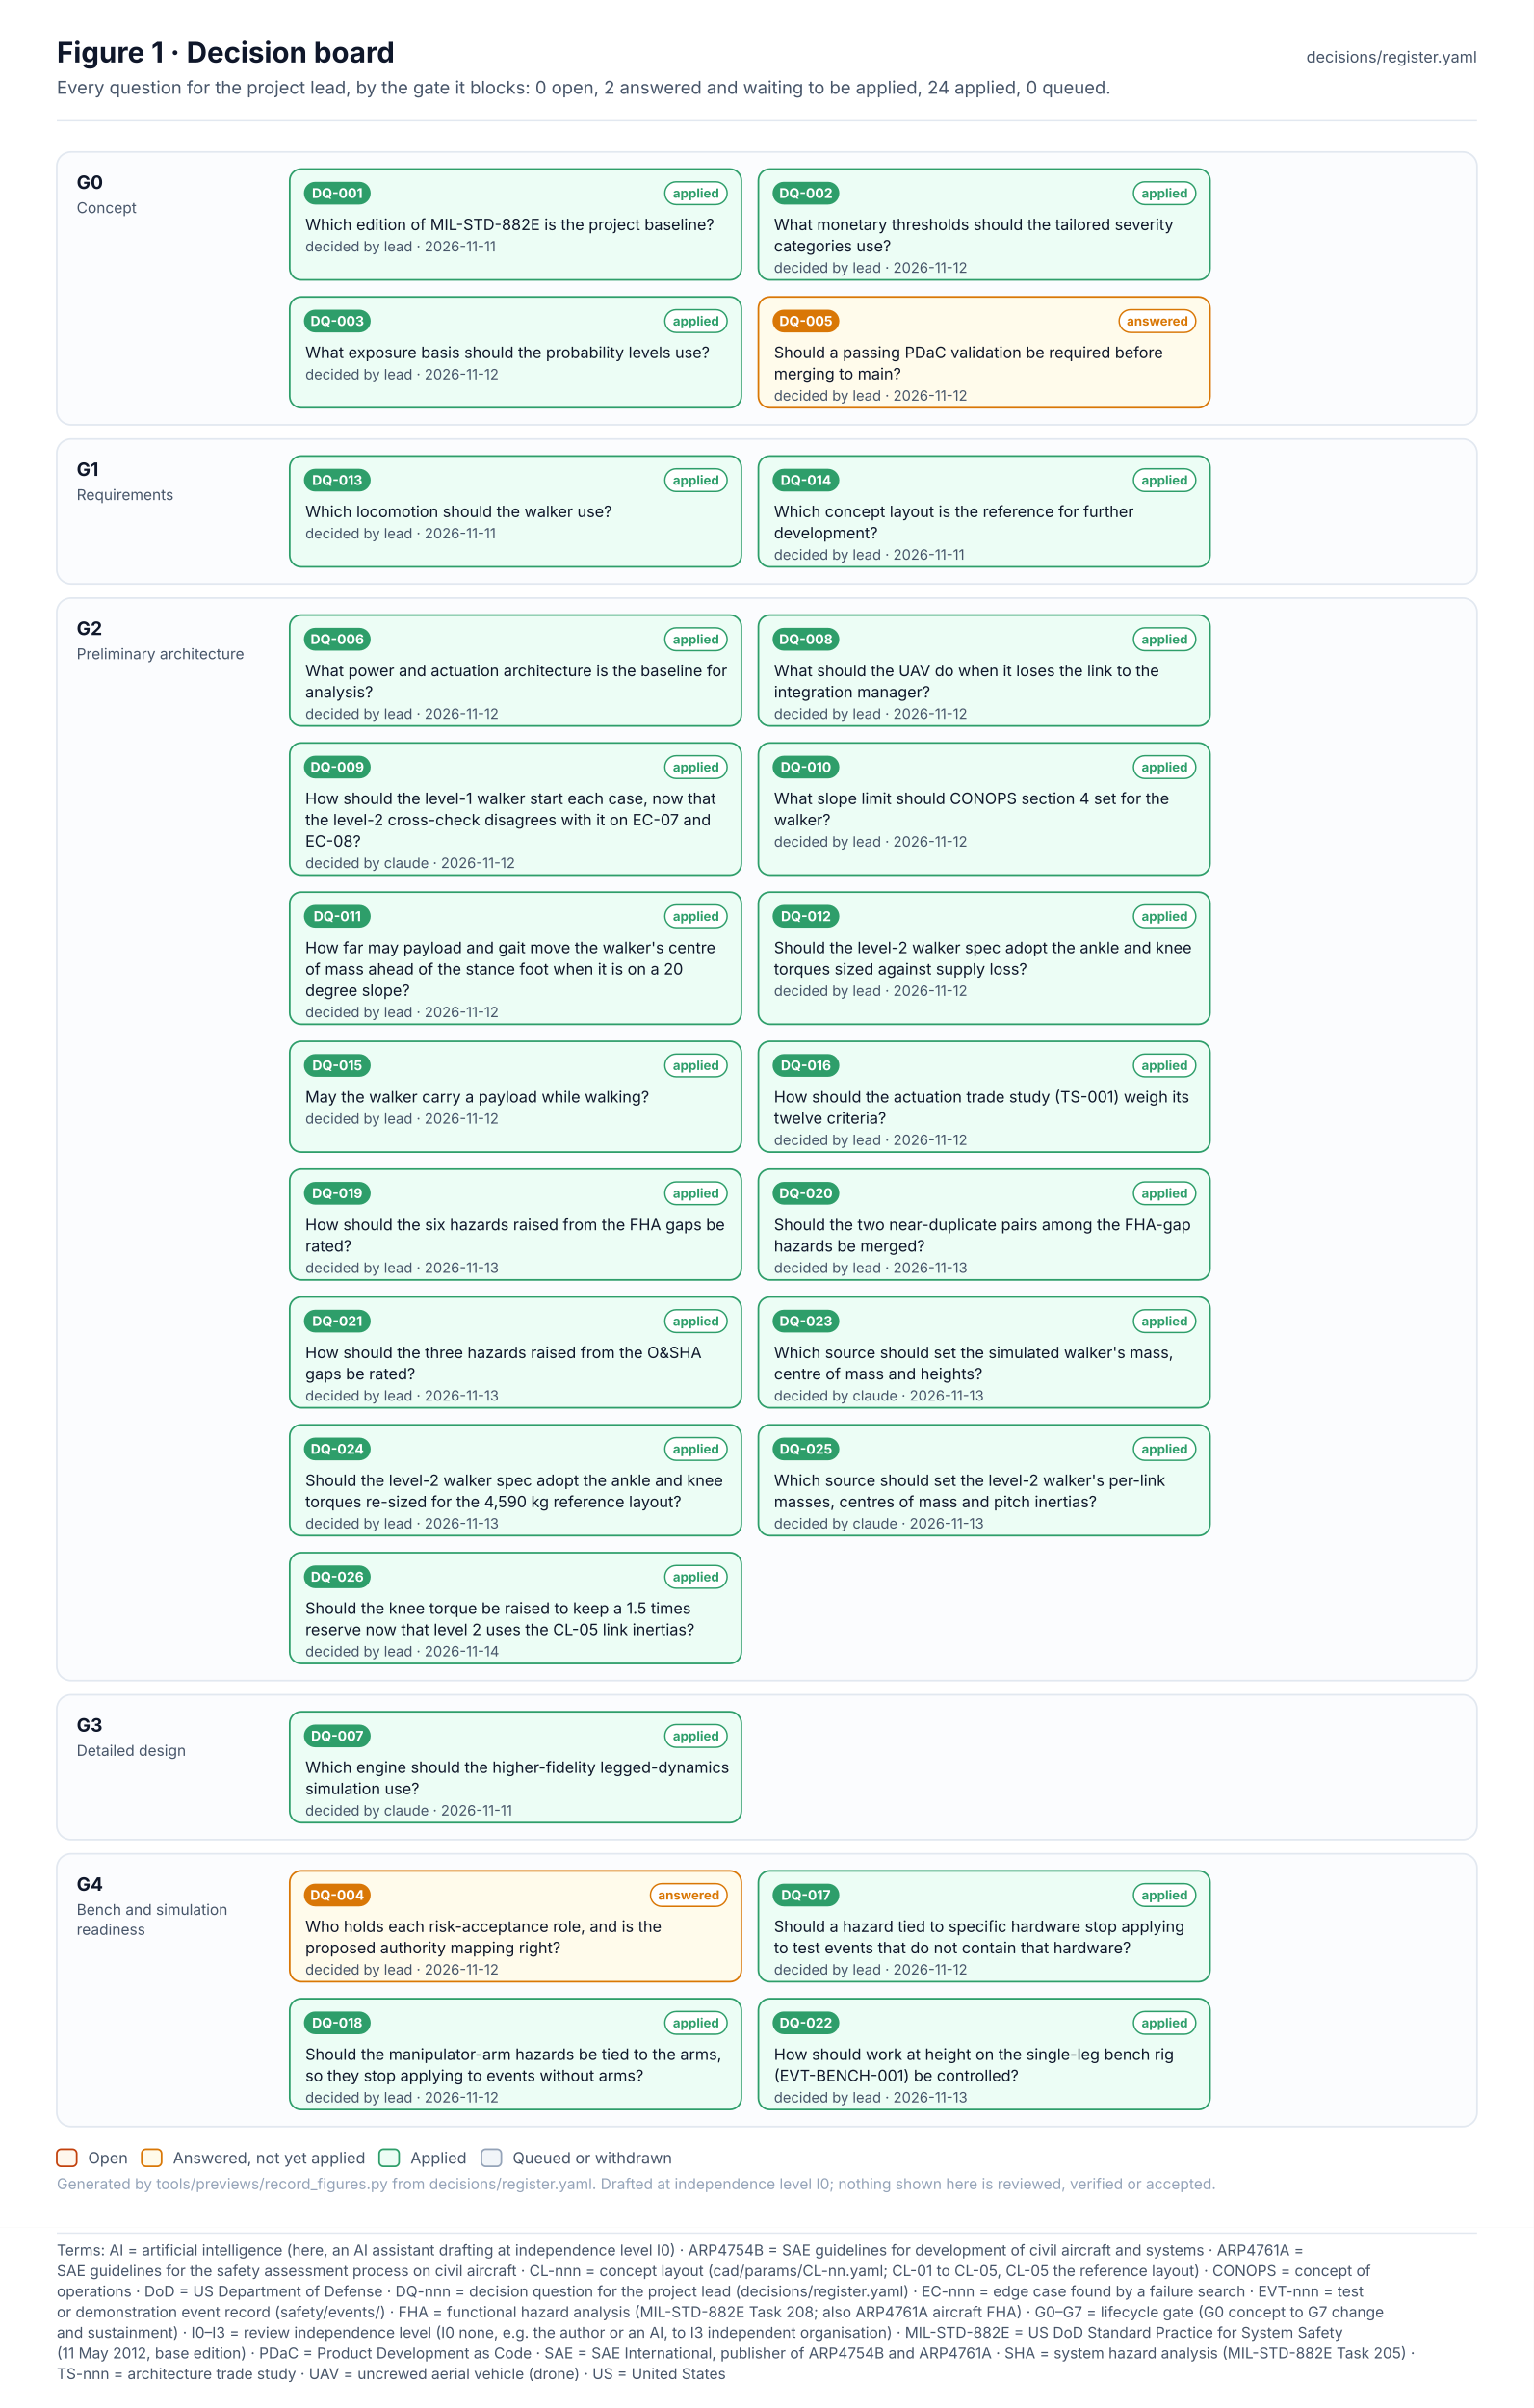
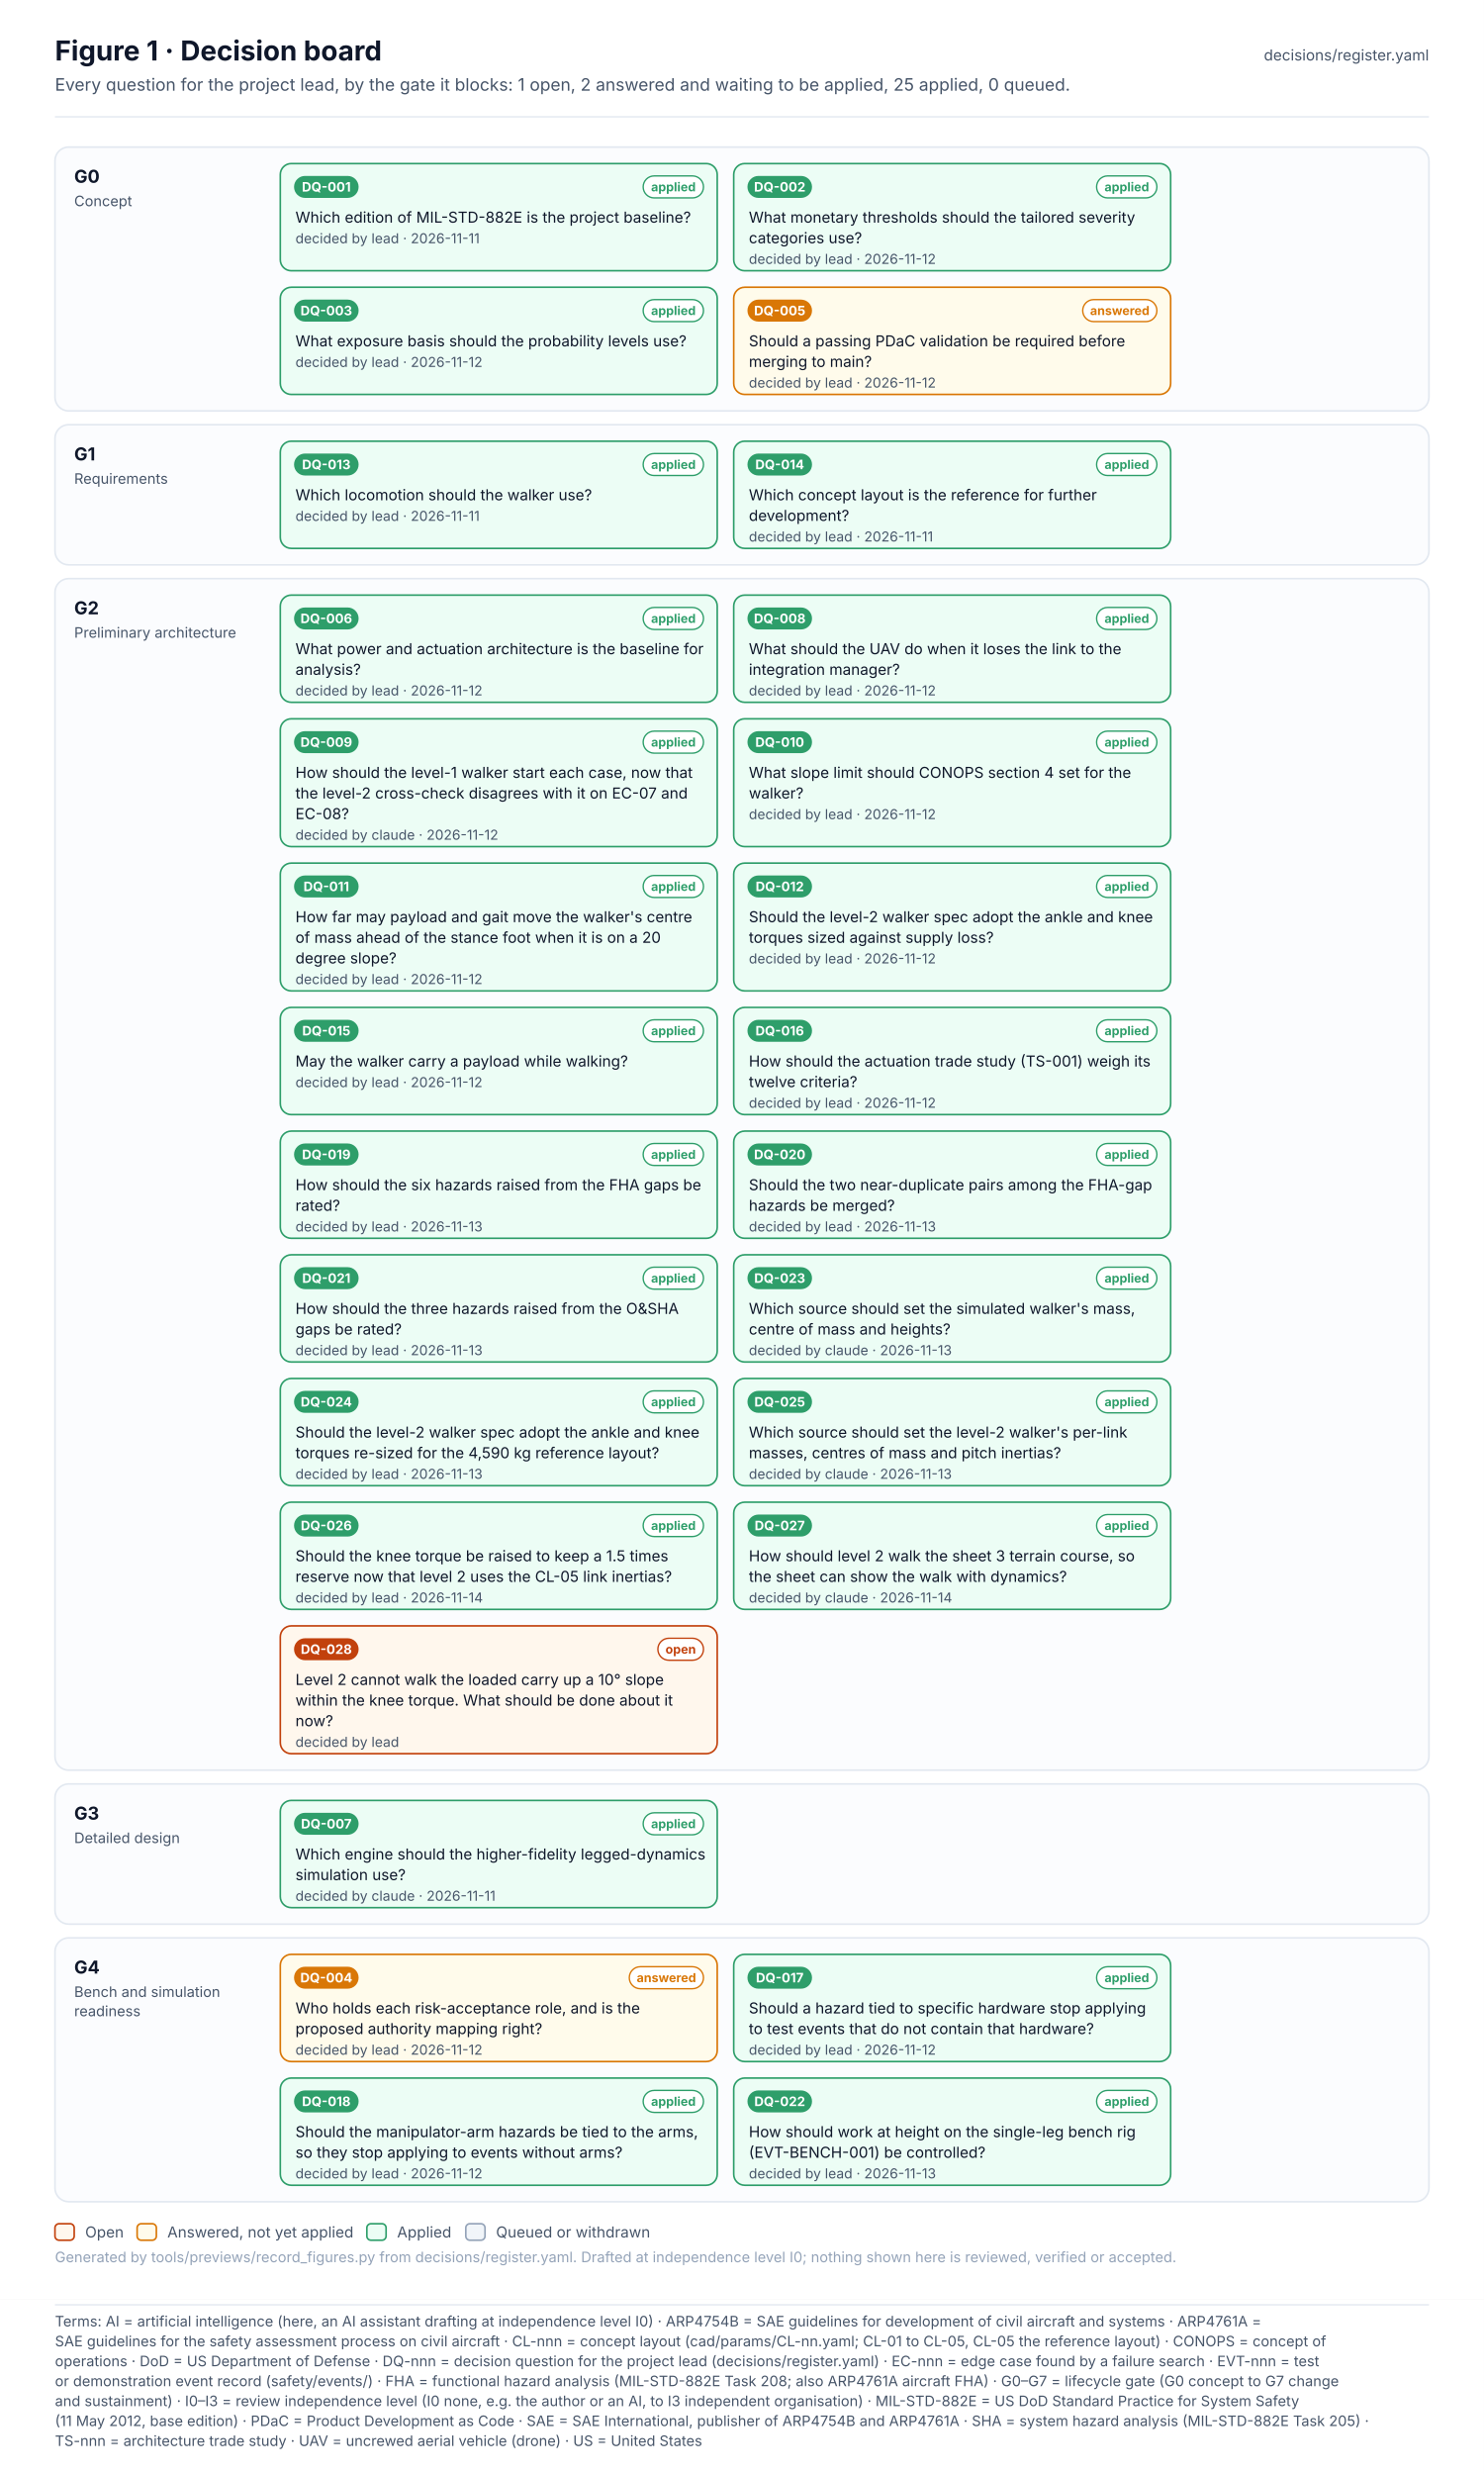
- <svg xmlns="http://www.w3.org/2000/svg" width="1080" height="1695.1" viewBox="0 0 1080 1695.1" font-family="Inter, 'Segoe UI', Helvetica, Arial, sans-serif" role="img">
+ <svg xmlns="http://www.w3.org/2000/svg" width="1080" height="1800.1" viewBox="0 0 1080 1800.1" font-family="Inter, 'Segoe UI', Helvetica, Arial, sans-serif" role="img">
  <defs>
    <pattern id="hatch" patternUnits="userSpaceOnUse" width="6" height="6" patternTransform="rotate(45)">
      <rect width="6" height="6" fill="#F1F5F9" />
      <line x1="0" y1="0" x2="0" y2="6" stroke="#E2E8F0" stroke-width="2" />
    </pattern>
    <marker id="arr-ink" viewBox="0 0 10 10" refX="9" refY="5" markerWidth="7" markerHeight="7" orient="auto-start-reverse">
      <path d="M0 0 L10 5 L0 10 z" fill="#475569" />
    </marker>
    <marker id="dia-ink" viewBox="0 0 16 10" refX="15" refY="5" markerWidth="12" markerHeight="8" orient="auto-start-reverse">
      <path d="M1 5 L8 1 L15 5 L8 9 z" fill="#475569" />
    </marker>
    <marker id="tri-ink" viewBox="0 0 12 12" refX="11" refY="6" markerWidth="10" markerHeight="10" orient="auto-start-reverse">
      <path d="M1 1 L11 6 L1 11 z" fill="#FFFFFF" stroke="#475569" stroke-width="1.2" />
    </marker>
    <marker id="arr-system" viewBox="0 0 10 10" refX="9" refY="5" markerWidth="7" markerHeight="7" orient="auto-start-reverse">
      <path d="M0 0 L10 5 L0 10 z" fill="#4F46E5" />
    </marker>
    <marker id="dia-system" viewBox="0 0 16 10" refX="15" refY="5" markerWidth="12" markerHeight="8" orient="auto-start-reverse">
      <path d="M1 5 L8 1 L15 5 L8 9 z" fill="#4F46E5" />
    </marker>
    <marker id="tri-system" viewBox="0 0 12 12" refX="11" refY="6" markerWidth="10" markerHeight="10" orient="auto-start-reverse">
      <path d="M1 1 L11 6 L1 11 z" fill="#FFFFFF" stroke="#4F46E5" stroke-width="1.2" />
    </marker>
    <marker id="arr-software" viewBox="0 0 10 10" refX="9" refY="5" markerWidth="7" markerHeight="7" orient="auto-start-reverse">
      <path d="M0 0 L10 5 L0 10 z" fill="#0F766E" />
    </marker>
    <marker id="dia-software" viewBox="0 0 16 10" refX="15" refY="5" markerWidth="12" markerHeight="8" orient="auto-start-reverse">
      <path d="M1 5 L8 1 L15 5 L8 9 z" fill="#0F766E" />
    </marker>
    <marker id="tri-software" viewBox="0 0 12 12" refX="11" refY="6" markerWidth="10" markerHeight="10" orient="auto-start-reverse">
      <path d="M1 1 L11 6 L1 11 z" fill="#FFFFFF" stroke="#0F766E" stroke-width="1.2" />
    </marker>
    <marker id="arr-safety" viewBox="0 0 10 10" refX="9" refY="5" markerWidth="7" markerHeight="7" orient="auto-start-reverse">
      <path d="M0 0 L10 5 L0 10 z" fill="#C2410C" />
    </marker>
    <marker id="dia-safety" viewBox="0 0 16 10" refX="15" refY="5" markerWidth="12" markerHeight="8" orient="auto-start-reverse">
      <path d="M1 5 L8 1 L15 5 L8 9 z" fill="#C2410C" />
    </marker>
    <marker id="tri-safety" viewBox="0 0 12 12" refX="11" refY="6" markerWidth="10" markerHeight="10" orient="auto-start-reverse">
      <path d="M1 1 L11 6 L1 11 z" fill="#FFFFFF" stroke="#C2410C" stroke-width="1.2" />
    </marker>
    <marker id="arr-interface" viewBox="0 0 10 10" refX="9" refY="5" markerWidth="7" markerHeight="7" orient="auto-start-reverse">
      <path d="M0 0 L10 5 L0 10 z" fill="#7C3AED" />
    </marker>
    <marker id="dia-interface" viewBox="0 0 16 10" refX="15" refY="5" markerWidth="12" markerHeight="8" orient="auto-start-reverse">
      <path d="M1 5 L8 1 L15 5 L8 9 z" fill="#7C3AED" />
    </marker>
    <marker id="tri-interface" viewBox="0 0 12 12" refX="11" refY="6" markerWidth="10" markerHeight="10" orient="auto-start-reverse">
      <path d="M1 1 L11 6 L1 11 z" fill="#FFFFFF" stroke="#7C3AED" stroke-width="1.2" />
    </marker>
    <marker id="arr-external" viewBox="0 0 10 10" refX="9" refY="5" markerWidth="7" markerHeight="7" orient="auto-start-reverse">
      <path d="M0 0 L10 5 L0 10 z" fill="#64748B" />
    </marker>
    <marker id="dia-external" viewBox="0 0 16 10" refX="15" refY="5" markerWidth="12" markerHeight="8" orient="auto-start-reverse">
      <path d="M1 5 L8 1 L15 5 L8 9 z" fill="#64748B" />
    </marker>
    <marker id="tri-external" viewBox="0 0 12 12" refX="11" refY="6" markerWidth="10" markerHeight="10" orient="auto-start-reverse">
      <path d="M1 1 L11 6 L1 11 z" fill="#FFFFFF" stroke="#64748B" stroke-width="1.2" />
    </marker>
    <marker id="arr-work" viewBox="0 0 10 10" refX="9" refY="5" markerWidth="7" markerHeight="7" orient="auto-start-reverse">
      <path d="M0 0 L10 5 L0 10 z" fill="#475569" />
    </marker>
    <marker id="dia-work" viewBox="0 0 16 10" refX="15" refY="5" markerWidth="12" markerHeight="8" orient="auto-start-reverse">
      <path d="M1 5 L8 1 L15 5 L8 9 z" fill="#475569" />
    </marker>
    <marker id="tri-work" viewBox="0 0 12 12" refX="11" refY="6" markerWidth="10" markerHeight="10" orient="auto-start-reverse">
      <path d="M1 1 L11 6 L1 11 z" fill="#FFFFFF" stroke="#475569" stroke-width="1.2" />
    </marker>
    <marker id="arr-muted" viewBox="0 0 10 10" refX="9" refY="5" markerWidth="7" markerHeight="7" orient="auto-start-reverse">
      <path d="M0 0 L10 5 L0 10 z" fill="#94A3B8" />
    </marker>
    <marker id="dia-muted" viewBox="0 0 16 10" refX="15" refY="5" markerWidth="12" markerHeight="8" orient="auto-start-reverse">
      <path d="M1 5 L8 1 L15 5 L8 9 z" fill="#94A3B8" />
    </marker>
    <marker id="tri-muted" viewBox="0 0 12 12" refX="11" refY="6" markerWidth="10" markerHeight="10" orient="auto-start-reverse">
      <path d="M1 1 L11 6 L1 11 z" fill="#FFFFFF" stroke="#94A3B8" stroke-width="1.2" />
    </marker>
    <marker id="arr-current" viewBox="0 0 10 10" refX="9" refY="5" markerWidth="7" markerHeight="7" orient="auto-start-reverse">
      <path d="M0 0 L10 5 L0 10 z" fill="#0F172A" />
    </marker>
    <marker id="dia-current" viewBox="0 0 16 10" refX="15" refY="5" markerWidth="12" markerHeight="8" orient="auto-start-reverse">
      <path d="M1 5 L8 1 L15 5 L8 9 z" fill="#0F172A" />
    </marker>
    <marker id="tri-current" viewBox="0 0 12 12" refX="11" refY="6" markerWidth="10" markerHeight="10" orient="auto-start-reverse">
      <path d="M1 1 L11 6 L1 11 z" fill="#FFFFFF" stroke="#0F172A" stroke-width="1.2" />
    </marker>
    <marker id="arr-ok" viewBox="0 0 10 10" refX="9" refY="5" markerWidth="7" markerHeight="7" orient="auto-start-reverse">
      <path d="M0 0 L10 5 L0 10 z" fill="#2E9E6A" />
    </marker>
    <marker id="dia-ok" viewBox="0 0 16 10" refX="15" refY="5" markerWidth="12" markerHeight="8" orient="auto-start-reverse">
      <path d="M1 5 L8 1 L15 5 L8 9 z" fill="#2E9E6A" />
    </marker>
    <marker id="tri-ok" viewBox="0 0 12 12" refX="11" refY="6" markerWidth="10" markerHeight="10" orient="auto-start-reverse">
      <path d="M1 1 L11 6 L1 11 z" fill="#FFFFFF" stroke="#2E9E6A" stroke-width="1.2" />
    </marker>
    <marker id="arr-amber" viewBox="0 0 10 10" refX="9" refY="5" markerWidth="7" markerHeight="7" orient="auto-start-reverse">
      <path d="M0 0 L10 5 L0 10 z" fill="#D97706" />
    </marker>
    <marker id="dia-amber" viewBox="0 0 16 10" refX="15" refY="5" markerWidth="12" markerHeight="8" orient="auto-start-reverse">
      <path d="M1 5 L8 1 L15 5 L8 9 z" fill="#D97706" />
    </marker>
    <marker id="tri-amber" viewBox="0 0 12 12" refX="11" refY="6" markerWidth="10" markerHeight="10" orient="auto-start-reverse">
      <path d="M1 1 L11 6 L1 11 z" fill="#FFFFFF" stroke="#D97706" stroke-width="1.2" />
    </marker>
    <marker id="arr-red" viewBox="0 0 10 10" refX="9" refY="5" markerWidth="7" markerHeight="7" orient="auto-start-reverse">
      <path d="M0 0 L10 5 L0 10 z" fill="#D2553F" />
    </marker>
    <marker id="dia-red" viewBox="0 0 16 10" refX="15" refY="5" markerWidth="12" markerHeight="8" orient="auto-start-reverse">
      <path d="M1 5 L8 1 L15 5 L8 9 z" fill="#D2553F" />
    </marker>
    <marker id="tri-red" viewBox="0 0 12 12" refX="11" refY="6" markerWidth="10" markerHeight="10" orient="auto-start-reverse">
      <path d="M1 1 L11 6 L1 11 z" fill="#FFFFFF" stroke="#D2553F" stroke-width="1.2" />
    </marker>
  </defs>
-   <rect x="0" y="0" width="1080" height="1568" rx="0" fill="#FFFFFF" stroke="none" stroke-width="0" />
+   <rect x="0" y="0" width="1080" height="1673" rx="0" fill="#FFFFFF" stroke="none" stroke-width="0" />
  <text x="40" y="44" font-size="20" fill="#0F172A" font-weight="700">Figure 1 · Decision board</text>
-   <text x="40" y="66" font-size="12.5" fill="#475569">Every question for the project lead, by the gate it blocks: 0 open, 2 answered and waiting to be applied, 24 applied, 0 queued.</text>
+   <text x="40" y="66" font-size="12.5" fill="#475569">Every question for the project lead, by the gate it blocks: 1 open, 2 answered and waiting to be applied, 25 applied, 0 queued.</text>
  <text x="1040" y="44" font-size="11" fill="#475569" text-anchor="end">decisions/register.yaml</text>
  <line x1="40" y1="85" x2="1040" y2="85" stroke="#E2E8F0" stroke-width="1" />
  <g transform="translate(0 107)">
    <rect x="40" y="0" width="1000" height="192" rx="10" fill="#FBFCFE" stroke="#E2E8F0" stroke-width="1.2" />
    <text x="54" y="26" font-size="13" fill="#0F172A" font-weight="700">G0</text>
    <text x="54" y="43" font-size="10.5" fill="#475569">Concept</text>
    <rect x="204" y="12" width="318" height="78" rx="8" fill="#ECFDF5" stroke="#2E9E6A" stroke-width="1.2" />
    <rect x="214" y="21" width="47" height="16" rx="8.0" fill="#2E9E6A" stroke="none" stroke-width="1" />
    <text x="237.5" y="32.4" font-size="9.5" fill="#FFFFFF" font-weight="700" text-anchor="middle">DQ-001</text>
    <rect x="468.1" y="21" width="43.9" height="16" rx="8.0" fill="#FFFFFF" stroke="#2E9E6A" stroke-width="1" />
    <text x="490.1" y="32.2" font-size="9" fill="#2E9E6A" font-weight="700" text-anchor="middle">applied</text>
    <text x="215" y="55" font-size="11" fill="#0F172A">Which edition of MIL-STD-882E is the project baseline?</text>
    <text x="215" y="70" font-size="10" fill="#475569">decided by lead · 2026-11-11</text>
    <rect x="534" y="12" width="318" height="78" rx="8" fill="#ECFDF5" stroke="#2E9E6A" stroke-width="1.2" />
    <rect x="544" y="21" width="47" height="16" rx="8.0" fill="#2E9E6A" stroke="none" stroke-width="1" />
    <text x="567.5" y="32.4" font-size="9.5" fill="#FFFFFF" font-weight="700" text-anchor="middle">DQ-002</text>
    <rect x="798.1" y="21" width="43.9" height="16" rx="8.0" fill="#FFFFFF" stroke="#2E9E6A" stroke-width="1" />
    <text x="820.1" y="32.2" font-size="9" fill="#2E9E6A" font-weight="700" text-anchor="middle">applied</text>
    <text x="545" y="55" font-size="11" fill="#0F172A">What monetary thresholds should the tailored severity</text>
    <text x="545" y="70" font-size="11" fill="#0F172A">categories use?</text>
    <text x="545" y="85" font-size="10" fill="#475569">decided by lead · 2026-11-12</text>
    <rect x="204" y="102" width="318" height="78" rx="8" fill="#ECFDF5" stroke="#2E9E6A" stroke-width="1.2" />
    <rect x="214" y="111" width="47" height="16" rx="8.0" fill="#2E9E6A" stroke="none" stroke-width="1" />
    <text x="237.5" y="122.4" font-size="9.5" fill="#FFFFFF" font-weight="700" text-anchor="middle">DQ-003</text>
    <rect x="468.1" y="111" width="43.9" height="16" rx="8.0" fill="#FFFFFF" stroke="#2E9E6A" stroke-width="1" />
    <text x="490.1" y="122.2" font-size="9" fill="#2E9E6A" font-weight="700" text-anchor="middle">applied</text>
    <text x="215" y="145" font-size="11" fill="#0F172A">What exposure basis should the probability levels use?</text>
    <text x="215" y="160" font-size="10" fill="#475569">decided by lead · 2026-11-12</text>
    <rect x="534" y="102" width="318" height="78" rx="8" fill="#FFFBEB" stroke="#D97706" stroke-width="1.2" />
    <rect x="544" y="111" width="47" height="16" rx="8.0" fill="#D97706" stroke="none" stroke-width="1" />
    <text x="567.5" y="122.4" font-size="9.5" fill="#FFFFFF" font-weight="700" text-anchor="middle">DQ-005</text>
    <rect x="788" y="111" width="54" height="16" rx="8.0" fill="#FFFFFF" stroke="#D97706" stroke-width="1" />
    <text x="815" y="122.2" font-size="9" fill="#D97706" font-weight="700" text-anchor="middle">answered</text>
    <text x="545" y="145" font-size="11" fill="#0F172A">Should a passing PDaC validation be required before</text>
    <text x="545" y="160" font-size="11" fill="#0F172A">merging to main?</text>
    <text x="545" y="175" font-size="10" fill="#475569">decided by lead · 2026-11-12</text>
    <rect x="40" y="202" width="1000" height="102" rx="10" fill="#FBFCFE" stroke="#E2E8F0" stroke-width="1.2" />
    <text x="54" y="228" font-size="13" fill="#0F172A" font-weight="700">G1</text>
    <text x="54" y="245" font-size="10.5" fill="#475569">Requirements</text>
    <rect x="204" y="214" width="318" height="78" rx="8" fill="#ECFDF5" stroke="#2E9E6A" stroke-width="1.2" />
    <rect x="214" y="223" width="47" height="16" rx="8.0" fill="#2E9E6A" stroke="none" stroke-width="1" />
    <text x="237.5" y="234.4" font-size="9.5" fill="#FFFFFF" font-weight="700" text-anchor="middle">DQ-013</text>
    <rect x="468.1" y="223" width="43.9" height="16" rx="8.0" fill="#FFFFFF" stroke="#2E9E6A" stroke-width="1" />
    <text x="490.1" y="234.2" font-size="9" fill="#2E9E6A" font-weight="700" text-anchor="middle">applied</text>
    <text x="215" y="257" font-size="11" fill="#0F172A">Which locomotion should the walker use?</text>
    <text x="215" y="272" font-size="10" fill="#475569">decided by lead · 2026-11-11</text>
    <rect x="534" y="214" width="318" height="78" rx="8" fill="#ECFDF5" stroke="#2E9E6A" stroke-width="1.2" />
    <rect x="544" y="223" width="47" height="16" rx="8.0" fill="#2E9E6A" stroke="none" stroke-width="1" />
    <text x="567.5" y="234.4" font-size="9.5" fill="#FFFFFF" font-weight="700" text-anchor="middle">DQ-014</text>
    <rect x="798.1" y="223" width="43.9" height="16" rx="8.0" fill="#FFFFFF" stroke="#2E9E6A" stroke-width="1" />
    <text x="820.1" y="234.2" font-size="9" fill="#2E9E6A" font-weight="700" text-anchor="middle">applied</text>
    <text x="545" y="257" font-size="11" fill="#0F172A">Which concept layout is the reference for further</text>
    <text x="545" y="272" font-size="11" fill="#0F172A">development?</text>
    <text x="545" y="287" font-size="10" fill="#475569">decided by lead · 2026-11-11</text>
-     <rect x="40" y="314" width="1000" height="762" rx="10" fill="#FBFCFE" stroke="#E2E8F0" stroke-width="1.2" />
+     <rect x="40" y="314" width="1000" height="867" rx="10" fill="#FBFCFE" stroke="#E2E8F0" stroke-width="1.2" />
    <text x="54" y="340" font-size="13" fill="#0F172A" font-weight="700">G2</text>
    <text x="54" y="357" font-size="10.5" fill="#475569">Preliminary architecture</text>
    <rect x="204" y="326" width="318" height="78" rx="8" fill="#ECFDF5" stroke="#2E9E6A" stroke-width="1.2" />
    <rect x="214" y="335" width="47" height="16" rx="8.0" fill="#2E9E6A" stroke="none" stroke-width="1" />
    <text x="237.5" y="346.4" font-size="9.5" fill="#FFFFFF" font-weight="700" text-anchor="middle">DQ-006</text>
    <rect x="468.1" y="335" width="43.9" height="16" rx="8.0" fill="#FFFFFF" stroke="#2E9E6A" stroke-width="1" />
    <text x="490.1" y="346.2" font-size="9" fill="#2E9E6A" font-weight="700" text-anchor="middle">applied</text>
    <text x="215" y="369" font-size="11" fill="#0F172A">What power and actuation architecture is the baseline for</text>
    <text x="215" y="384" font-size="11" fill="#0F172A">analysis?</text>
    <text x="215" y="399" font-size="10" fill="#475569">decided by lead · 2026-11-12</text>
    <rect x="534" y="326" width="318" height="78" rx="8" fill="#ECFDF5" stroke="#2E9E6A" stroke-width="1.2" />
    <rect x="544" y="335" width="47" height="16" rx="8.0" fill="#2E9E6A" stroke="none" stroke-width="1" />
    <text x="567.5" y="346.4" font-size="9.5" fill="#FFFFFF" font-weight="700" text-anchor="middle">DQ-008</text>
    <rect x="798.1" y="335" width="43.9" height="16" rx="8.0" fill="#FFFFFF" stroke="#2E9E6A" stroke-width="1" />
    <text x="820.1" y="346.2" font-size="9" fill="#2E9E6A" font-weight="700" text-anchor="middle">applied</text>
    <text x="545" y="369" font-size="11" fill="#0F172A">What should the UAV do when it loses the link to the</text>
    <text x="545" y="384" font-size="11" fill="#0F172A">integration manager?</text>
    <text x="545" y="399" font-size="10" fill="#475569">decided by lead · 2026-11-12</text>
    <rect x="204" y="416" width="318" height="93" rx="8" fill="#ECFDF5" stroke="#2E9E6A" stroke-width="1.2" />
    <rect x="214" y="425" width="47" height="16" rx="8.0" fill="#2E9E6A" stroke="none" stroke-width="1" />
    <text x="237.5" y="436.4" font-size="9.5" fill="#FFFFFF" font-weight="700" text-anchor="middle">DQ-009</text>
    <rect x="468.1" y="425" width="43.9" height="16" rx="8.0" fill="#FFFFFF" stroke="#2E9E6A" stroke-width="1" />
    <text x="490.1" y="436.2" font-size="9" fill="#2E9E6A" font-weight="700" text-anchor="middle">applied</text>
    <text x="215" y="459" font-size="11" fill="#0F172A">How should the level-1 walker start each case, now that</text>
    <text x="215" y="474" font-size="11" fill="#0F172A">the level-2 cross-check disagrees with it on EC-07 and</text>
    <text x="215" y="489" font-size="11" fill="#0F172A">EC-08?</text>
    <text x="215" y="504" font-size="10" fill="#475569">decided by claude · 2026-11-12</text>
    <rect x="534" y="416" width="318" height="93" rx="8" fill="#ECFDF5" stroke="#2E9E6A" stroke-width="1.2" />
    <rect x="544" y="425" width="47" height="16" rx="8.0" fill="#2E9E6A" stroke="none" stroke-width="1" />
    <text x="567.5" y="436.4" font-size="9.5" fill="#FFFFFF" font-weight="700" text-anchor="middle">DQ-010</text>
    <rect x="798.1" y="425" width="43.9" height="16" rx="8.0" fill="#FFFFFF" stroke="#2E9E6A" stroke-width="1" />
    <text x="820.1" y="436.2" font-size="9" fill="#2E9E6A" font-weight="700" text-anchor="middle">applied</text>
    <text x="545" y="459" font-size="11" fill="#0F172A">What slope limit should CONOPS section 4 set for the</text>
    <text x="545" y="474" font-size="11" fill="#0F172A">walker?</text>
    <text x="545" y="489" font-size="10" fill="#475569">decided by lead · 2026-11-12</text>
    <rect x="204" y="521" width="318" height="93" rx="8" fill="#ECFDF5" stroke="#2E9E6A" stroke-width="1.2" />
    <rect x="214" y="530" width="47" height="16" rx="8.0" fill="#2E9E6A" stroke="none" stroke-width="1" />
    <text x="237.5" y="541.4" font-size="9.5" fill="#FFFFFF" font-weight="700" text-anchor="middle">DQ-011</text>
    <rect x="468.1" y="530" width="43.9" height="16" rx="8.0" fill="#FFFFFF" stroke="#2E9E6A" stroke-width="1" />
    <text x="490.1" y="541.2" font-size="9" fill="#2E9E6A" font-weight="700" text-anchor="middle">applied</text>
    <text x="215" y="564" font-size="11" fill="#0F172A">How far may payload and gait move the walker's centre</text>
    <text x="215" y="579" font-size="11" fill="#0F172A">of mass ahead of the stance foot when it is on a 20</text>
    <text x="215" y="594" font-size="11" fill="#0F172A">degree slope?</text>
    <text x="215" y="609" font-size="10" fill="#475569">decided by lead · 2026-11-12</text>
    <rect x="534" y="521" width="318" height="93" rx="8" fill="#ECFDF5" stroke="#2E9E6A" stroke-width="1.2" />
    <rect x="544" y="530" width="47" height="16" rx="8.0" fill="#2E9E6A" stroke="none" stroke-width="1" />
    <text x="567.5" y="541.4" font-size="9.5" fill="#FFFFFF" font-weight="700" text-anchor="middle">DQ-012</text>
    <rect x="798.1" y="530" width="43.9" height="16" rx="8.0" fill="#FFFFFF" stroke="#2E9E6A" stroke-width="1" />
    <text x="820.1" y="541.2" font-size="9" fill="#2E9E6A" font-weight="700" text-anchor="middle">applied</text>
    <text x="545" y="564" font-size="11" fill="#0F172A">Should the level-2 walker spec adopt the ankle and knee</text>
    <text x="545" y="579" font-size="11" fill="#0F172A">torques sized against supply loss?</text>
    <text x="545" y="594" font-size="10" fill="#475569">decided by lead · 2026-11-12</text>
    <rect x="204" y="626" width="318" height="78" rx="8" fill="#ECFDF5" stroke="#2E9E6A" stroke-width="1.2" />
    <rect x="214" y="635" width="47" height="16" rx="8.0" fill="#2E9E6A" stroke="none" stroke-width="1" />
    <text x="237.5" y="646.4" font-size="9.5" fill="#FFFFFF" font-weight="700" text-anchor="middle">DQ-015</text>
    <rect x="468.1" y="635" width="43.9" height="16" rx="8.0" fill="#FFFFFF" stroke="#2E9E6A" stroke-width="1" />
    <text x="490.1" y="646.2" font-size="9" fill="#2E9E6A" font-weight="700" text-anchor="middle">applied</text>
    <text x="215" y="669" font-size="11" fill="#0F172A">May the walker carry a payload while walking?</text>
    <text x="215" y="684" font-size="10" fill="#475569">decided by lead · 2026-11-12</text>
    <rect x="534" y="626" width="318" height="78" rx="8" fill="#ECFDF5" stroke="#2E9E6A" stroke-width="1.2" />
    <rect x="544" y="635" width="47" height="16" rx="8.0" fill="#2E9E6A" stroke="none" stroke-width="1" />
    <text x="567.5" y="646.4" font-size="9.5" fill="#FFFFFF" font-weight="700" text-anchor="middle">DQ-016</text>
    <rect x="798.1" y="635" width="43.9" height="16" rx="8.0" fill="#FFFFFF" stroke="#2E9E6A" stroke-width="1" />
    <text x="820.1" y="646.2" font-size="9" fill="#2E9E6A" font-weight="700" text-anchor="middle">applied</text>
    <text x="545" y="669" font-size="11" fill="#0F172A">How should the actuation trade study (TS-001) weigh its</text>
    <text x="545" y="684" font-size="11" fill="#0F172A">twelve criteria?</text>
    <text x="545" y="699" font-size="10" fill="#475569">decided by lead · 2026-11-12</text>
    <rect x="204" y="716" width="318" height="78" rx="8" fill="#ECFDF5" stroke="#2E9E6A" stroke-width="1.2" />
    <rect x="214" y="725" width="47" height="16" rx="8.0" fill="#2E9E6A" stroke="none" stroke-width="1" />
    <text x="237.5" y="736.4" font-size="9.5" fill="#FFFFFF" font-weight="700" text-anchor="middle">DQ-019</text>
    <rect x="468.1" y="725" width="43.9" height="16" rx="8.0" fill="#FFFFFF" stroke="#2E9E6A" stroke-width="1" />
    <text x="490.1" y="736.2" font-size="9" fill="#2E9E6A" font-weight="700" text-anchor="middle">applied</text>
    <text x="215" y="759" font-size="11" fill="#0F172A">How should the six hazards raised from the FHA gaps be</text>
    <text x="215" y="774" font-size="11" fill="#0F172A">rated?</text>
    <text x="215" y="789" font-size="10" fill="#475569">decided by lead · 2026-11-13</text>
    <rect x="534" y="716" width="318" height="78" rx="8" fill="#ECFDF5" stroke="#2E9E6A" stroke-width="1.2" />
    <rect x="544" y="725" width="47" height="16" rx="8.0" fill="#2E9E6A" stroke="none" stroke-width="1" />
    <text x="567.5" y="736.4" font-size="9.5" fill="#FFFFFF" font-weight="700" text-anchor="middle">DQ-020</text>
    <rect x="798.1" y="725" width="43.9" height="16" rx="8.0" fill="#FFFFFF" stroke="#2E9E6A" stroke-width="1" />
    <text x="820.1" y="736.2" font-size="9" fill="#2E9E6A" font-weight="700" text-anchor="middle">applied</text>
    <text x="545" y="759" font-size="11" fill="#0F172A">Should the two near-duplicate pairs among the FHA-gap</text>
    <text x="545" y="774" font-size="11" fill="#0F172A">hazards be merged?</text>
    <text x="545" y="789" font-size="10" fill="#475569">decided by lead · 2026-11-13</text>
    <rect x="204" y="806" width="318" height="78" rx="8" fill="#ECFDF5" stroke="#2E9E6A" stroke-width="1.2" />
    <rect x="214" y="815" width="47" height="16" rx="8.0" fill="#2E9E6A" stroke="none" stroke-width="1" />
    <text x="237.5" y="826.4" font-size="9.5" fill="#FFFFFF" font-weight="700" text-anchor="middle">DQ-021</text>
    <rect x="468.1" y="815" width="43.9" height="16" rx="8.0" fill="#FFFFFF" stroke="#2E9E6A" stroke-width="1" />
    <text x="490.1" y="826.2" font-size="9" fill="#2E9E6A" font-weight="700" text-anchor="middle">applied</text>
    <text x="215" y="849" font-size="11" fill="#0F172A">How should the three hazards raised from the O&amp;SHA</text>
    <text x="215" y="864" font-size="11" fill="#0F172A">gaps be rated?</text>
    <text x="215" y="879" font-size="10" fill="#475569">decided by lead · 2026-11-13</text>
    <rect x="534" y="806" width="318" height="78" rx="8" fill="#ECFDF5" stroke="#2E9E6A" stroke-width="1.2" />
    <rect x="544" y="815" width="47" height="16" rx="8.0" fill="#2E9E6A" stroke="none" stroke-width="1" />
    <text x="567.5" y="826.4" font-size="9.5" fill="#FFFFFF" font-weight="700" text-anchor="middle">DQ-023</text>
    <rect x="798.1" y="815" width="43.9" height="16" rx="8.0" fill="#FFFFFF" stroke="#2E9E6A" stroke-width="1" />
    <text x="820.1" y="826.2" font-size="9" fill="#2E9E6A" font-weight="700" text-anchor="middle">applied</text>
    <text x="545" y="849" font-size="11" fill="#0F172A">Which source should set the simulated walker's mass,</text>
    <text x="545" y="864" font-size="11" fill="#0F172A">centre of mass and heights?</text>
    <text x="545" y="879" font-size="10" fill="#475569">decided by claude · 2026-11-13</text>
    <rect x="204" y="896" width="318" height="78" rx="8" fill="#ECFDF5" stroke="#2E9E6A" stroke-width="1.2" />
    <rect x="214" y="905" width="47" height="16" rx="8.0" fill="#2E9E6A" stroke="none" stroke-width="1" />
    <text x="237.5" y="916.4" font-size="9.5" fill="#FFFFFF" font-weight="700" text-anchor="middle">DQ-024</text>
    <rect x="468.1" y="905" width="43.9" height="16" rx="8.0" fill="#FFFFFF" stroke="#2E9E6A" stroke-width="1" />
    <text x="490.1" y="916.2" font-size="9" fill="#2E9E6A" font-weight="700" text-anchor="middle">applied</text>
    <text x="215" y="939" font-size="11" fill="#0F172A">Should the level-2 walker spec adopt the ankle and knee</text>
    <text x="215" y="954" font-size="11" fill="#0F172A">torques re-sized for the 4,590 kg reference layout?</text>
    <text x="215" y="969" font-size="10" fill="#475569">decided by lead · 2026-11-13</text>
    <rect x="534" y="896" width="318" height="78" rx="8" fill="#ECFDF5" stroke="#2E9E6A" stroke-width="1.2" />
    <rect x="544" y="905" width="47" height="16" rx="8.0" fill="#2E9E6A" stroke="none" stroke-width="1" />
    <text x="567.5" y="916.4" font-size="9.5" fill="#FFFFFF" font-weight="700" text-anchor="middle">DQ-025</text>
    <rect x="798.1" y="905" width="43.9" height="16" rx="8.0" fill="#FFFFFF" stroke="#2E9E6A" stroke-width="1" />
    <text x="820.1" y="916.2" font-size="9" fill="#2E9E6A" font-weight="700" text-anchor="middle">applied</text>
    <text x="545" y="939" font-size="11" fill="#0F172A">Which source should set the level-2 walker's per-link</text>
    <text x="545" y="954" font-size="11" fill="#0F172A">masses, centres of mass and pitch inertias?</text>
    <text x="545" y="969" font-size="10" fill="#475569">decided by claude · 2026-11-13</text>
    <rect x="204" y="986" width="318" height="78" rx="8" fill="#ECFDF5" stroke="#2E9E6A" stroke-width="1.2" />
    <rect x="214" y="995" width="47" height="16" rx="8.0" fill="#2E9E6A" stroke="none" stroke-width="1" />
    <text x="237.5" y="1006.4" font-size="9.5" fill="#FFFFFF" font-weight="700" text-anchor="middle">DQ-026</text>
    <rect x="468.1" y="995" width="43.9" height="16" rx="8.0" fill="#FFFFFF" stroke="#2E9E6A" stroke-width="1" />
    <text x="490.1" y="1006.2" font-size="9" fill="#2E9E6A" font-weight="700" text-anchor="middle">applied</text>
    <text x="215" y="1029" font-size="11" fill="#0F172A">Should the knee torque be raised to keep a 1.5 times</text>
    <text x="215" y="1044" font-size="11" fill="#0F172A">reserve now that level 2 uses the CL-05 link inertias?</text>
    <text x="215" y="1059" font-size="10" fill="#475569">decided by lead · 2026-11-14</text>
-     <rect x="40" y="1086" width="1000" height="102" rx="10" fill="#FBFCFE" stroke="#E2E8F0" stroke-width="1.2" />
-     <text x="54" y="1112" font-size="13" fill="#0F172A" font-weight="700">G3</text>
-     <text x="54" y="1129" font-size="10.5" fill="#475569">Detailed design</text>
-     <rect x="204" y="1098" width="318" height="78" rx="8" fill="#ECFDF5" stroke="#2E9E6A" stroke-width="1.2" />
-     <rect x="214" y="1107" width="47" height="16" rx="8.0" fill="#2E9E6A" stroke="none" stroke-width="1" />
-     <text x="237.5" y="1118.4" font-size="9.5" fill="#FFFFFF" font-weight="700" text-anchor="middle">DQ-007</text>
-     <rect x="468.1" y="1107" width="43.9" height="16" rx="8.0" fill="#FFFFFF" stroke="#2E9E6A" stroke-width="1" />
-     <text x="490.1" y="1118.2" font-size="9" fill="#2E9E6A" font-weight="700" text-anchor="middle">applied</text>
-     <text x="215" y="1141" font-size="11" fill="#0F172A">Which engine should the higher-fidelity legged-dynamics</text>
-     <text x="215" y="1156" font-size="11" fill="#0F172A">simulation use?</text>
-     <text x="215" y="1171" font-size="10" fill="#475569">decided by claude · 2026-11-11</text>
-     <rect x="40" y="1198" width="1000" height="192" rx="10" fill="#FBFCFE" stroke="#E2E8F0" stroke-width="1.2" />
-     <text x="54" y="1224" font-size="13" fill="#0F172A" font-weight="700">G4</text>
-     <text x="54" y="1241" font-size="10.5" fill="#475569">Bench and simulation</text>
-     <text x="54" y="1255" font-size="10.5" fill="#475569">readiness</text>
-     <rect x="204" y="1210" width="318" height="78" rx="8" fill="#FFFBEB" stroke="#D97706" stroke-width="1.2" />
-     <rect x="214" y="1219" width="47" height="16" rx="8.0" fill="#D97706" stroke="none" stroke-width="1" />
-     <text x="237.5" y="1230.4" font-size="9.5" fill="#FFFFFF" font-weight="700" text-anchor="middle">DQ-004</text>
-     <rect x="458" y="1219" width="54" height="16" rx="8.0" fill="#FFFFFF" stroke="#D97706" stroke-width="1" />
-     <text x="485" y="1230.2" font-size="9" fill="#D97706" font-weight="700" text-anchor="middle">answered</text>
-     <text x="215" y="1253" font-size="11" fill="#0F172A">Who holds each risk-acceptance role, and is the</text>
-     <text x="215" y="1268" font-size="11" fill="#0F172A">proposed authority mapping right?</text>
-     <text x="215" y="1283" font-size="10" fill="#475569">decided by lead · 2026-11-12</text>
-     <rect x="534" y="1210" width="318" height="78" rx="8" fill="#ECFDF5" stroke="#2E9E6A" stroke-width="1.2" />
-     <rect x="544" y="1219" width="47" height="16" rx="8.0" fill="#2E9E6A" stroke="none" stroke-width="1" />
-     <text x="567.5" y="1230.4" font-size="9.5" fill="#FFFFFF" font-weight="700" text-anchor="middle">DQ-017</text>
-     <rect x="798.1" y="1219" width="43.9" height="16" rx="8.0" fill="#FFFFFF" stroke="#2E9E6A" stroke-width="1" />
-     <text x="820.1" y="1230.2" font-size="9" fill="#2E9E6A" font-weight="700" text-anchor="middle">applied</text>
-     <text x="545" y="1253" font-size="11" fill="#0F172A">Should a hazard tied to specific hardware stop applying</text>
-     <text x="545" y="1268" font-size="11" fill="#0F172A">to test events that do not contain that hardware?</text>
-     <text x="545" y="1283" font-size="10" fill="#475569">decided by lead · 2026-11-12</text>
-     <rect x="204" y="1300" width="318" height="78" rx="8" fill="#ECFDF5" stroke="#2E9E6A" stroke-width="1.2" />
-     <rect x="214" y="1309" width="47" height="16" rx="8.0" fill="#2E9E6A" stroke="none" stroke-width="1" />
-     <text x="237.5" y="1320.4" font-size="9.5" fill="#FFFFFF" font-weight="700" text-anchor="middle">DQ-018</text>
-     <rect x="468.1" y="1309" width="43.9" height="16" rx="8.0" fill="#FFFFFF" stroke="#2E9E6A" stroke-width="1" />
-     <text x="490.1" y="1320.2" font-size="9" fill="#2E9E6A" font-weight="700" text-anchor="middle">applied</text>
-     <text x="215" y="1343" font-size="11" fill="#0F172A">Should the manipulator-arm hazards be tied to the arms,</text>
-     <text x="215" y="1358" font-size="11" fill="#0F172A">so they stop applying to events without arms?</text>
-     <text x="215" y="1373" font-size="10" fill="#475569">decided by lead · 2026-11-12</text>
-     <rect x="534" y="1300" width="318" height="78" rx="8" fill="#ECFDF5" stroke="#2E9E6A" stroke-width="1.2" />
-     <rect x="544" y="1309" width="47" height="16" rx="8.0" fill="#2E9E6A" stroke="none" stroke-width="1" />
-     <text x="567.5" y="1320.4" font-size="9.5" fill="#FFFFFF" font-weight="700" text-anchor="middle">DQ-022</text>
-     <rect x="798.1" y="1309" width="43.9" height="16" rx="8.0" fill="#FFFFFF" stroke="#2E9E6A" stroke-width="1" />
-     <text x="820.1" y="1320.2" font-size="9" fill="#2E9E6A" font-weight="700" text-anchor="middle">applied</text>
-     <text x="545" y="1343" font-size="11" fill="#0F172A">How should work at height on the single-leg bench rig</text>
-     <text x="545" y="1358" font-size="11" fill="#0F172A">(EVT-BENCH-001) be controlled?</text>
-     <text x="545" y="1373" font-size="10" fill="#475569">decided by lead · 2026-11-13</text>
+     <rect x="534" y="986" width="318" height="78" rx="8" fill="#ECFDF5" stroke="#2E9E6A" stroke-width="1.2" />
+     <rect x="544" y="995" width="47" height="16" rx="8.0" fill="#2E9E6A" stroke="none" stroke-width="1" />
+     <text x="567.5" y="1006.4" font-size="9.5" fill="#FFFFFF" font-weight="700" text-anchor="middle">DQ-027</text>
+     <rect x="798.1" y="995" width="43.9" height="16" rx="8.0" fill="#FFFFFF" stroke="#2E9E6A" stroke-width="1" />
+     <text x="820.1" y="1006.2" font-size="9" fill="#2E9E6A" font-weight="700" text-anchor="middle">applied</text>
+     <text x="545" y="1029" font-size="11" fill="#0F172A">How should level 2 walk the sheet 3 terrain course, so</text>
+     <text x="545" y="1044" font-size="11" fill="#0F172A">the sheet can show the walk with dynamics?</text>
+     <text x="545" y="1059" font-size="10" fill="#475569">decided by claude · 2026-11-14</text>
+     <rect x="204" y="1076" width="318" height="93" rx="8" fill="#FFF7ED" stroke="#C2410C" stroke-width="1.2" />
+     <rect x="214" y="1085" width="47" height="16" rx="8.0" fill="#C2410C" stroke="none" stroke-width="1" />
+     <text x="237.5" y="1096.4" font-size="9.5" fill="#FFFFFF" font-weight="700" text-anchor="middle">DQ-028</text>
+     <rect x="478.8" y="1085" width="33.2" height="16" rx="8.0" fill="#FFFFFF" stroke="#C2410C" stroke-width="1" />
+     <text x="495.4" y="1096.2" font-size="9" fill="#C2410C" font-weight="700" text-anchor="middle">open</text>
+     <text x="215" y="1119" font-size="11" fill="#0F172A">Level 2 cannot walk the loaded carry up a 10° slope</text>
+     <text x="215" y="1134" font-size="11" fill="#0F172A">within the knee torque. What should be done about it</text>
+     <text x="215" y="1149" font-size="11" fill="#0F172A">now?</text>
+     <text x="215" y="1164" font-size="10" fill="#475569">decided by lead</text>
+     <rect x="40" y="1191" width="1000" height="102" rx="10" fill="#FBFCFE" stroke="#E2E8F0" stroke-width="1.2" />
+     <text x="54" y="1217" font-size="13" fill="#0F172A" font-weight="700">G3</text>
+     <text x="54" y="1234" font-size="10.5" fill="#475569">Detailed design</text>
+     <rect x="204" y="1203" width="318" height="78" rx="8" fill="#ECFDF5" stroke="#2E9E6A" stroke-width="1.2" />
+     <rect x="214" y="1212" width="47" height="16" rx="8.0" fill="#2E9E6A" stroke="none" stroke-width="1" />
+     <text x="237.5" y="1223.4" font-size="9.5" fill="#FFFFFF" font-weight="700" text-anchor="middle">DQ-007</text>
+     <rect x="468.1" y="1212" width="43.9" height="16" rx="8.0" fill="#FFFFFF" stroke="#2E9E6A" stroke-width="1" />
+     <text x="490.1" y="1223.2" font-size="9" fill="#2E9E6A" font-weight="700" text-anchor="middle">applied</text>
+     <text x="215" y="1246" font-size="11" fill="#0F172A">Which engine should the higher-fidelity legged-dynamics</text>
+     <text x="215" y="1261" font-size="11" fill="#0F172A">simulation use?</text>
+     <text x="215" y="1276" font-size="10" fill="#475569">decided by claude · 2026-11-11</text>
+     <rect x="40" y="1303" width="1000" height="192" rx="10" fill="#FBFCFE" stroke="#E2E8F0" stroke-width="1.2" />
+     <text x="54" y="1329" font-size="13" fill="#0F172A" font-weight="700">G4</text>
+     <text x="54" y="1346" font-size="10.5" fill="#475569">Bench and simulation</text>
+     <text x="54" y="1360" font-size="10.5" fill="#475569">readiness</text>
+     <rect x="204" y="1315" width="318" height="78" rx="8" fill="#FFFBEB" stroke="#D97706" stroke-width="1.2" />
+     <rect x="214" y="1324" width="47" height="16" rx="8.0" fill="#D97706" stroke="none" stroke-width="1" />
+     <text x="237.5" y="1335.4" font-size="9.5" fill="#FFFFFF" font-weight="700" text-anchor="middle">DQ-004</text>
+     <rect x="458" y="1324" width="54" height="16" rx="8.0" fill="#FFFFFF" stroke="#D97706" stroke-width="1" />
+     <text x="485" y="1335.2" font-size="9" fill="#D97706" font-weight="700" text-anchor="middle">answered</text>
+     <text x="215" y="1358" font-size="11" fill="#0F172A">Who holds each risk-acceptance role, and is the</text>
+     <text x="215" y="1373" font-size="11" fill="#0F172A">proposed authority mapping right?</text>
+     <text x="215" y="1388" font-size="10" fill="#475569">decided by lead · 2026-11-12</text>
+     <rect x="534" y="1315" width="318" height="78" rx="8" fill="#ECFDF5" stroke="#2E9E6A" stroke-width="1.2" />
+     <rect x="544" y="1324" width="47" height="16" rx="8.0" fill="#2E9E6A" stroke="none" stroke-width="1" />
+     <text x="567.5" y="1335.4" font-size="9.5" fill="#FFFFFF" font-weight="700" text-anchor="middle">DQ-017</text>
+     <rect x="798.1" y="1324" width="43.9" height="16" rx="8.0" fill="#FFFFFF" stroke="#2E9E6A" stroke-width="1" />
+     <text x="820.1" y="1335.2" font-size="9" fill="#2E9E6A" font-weight="700" text-anchor="middle">applied</text>
+     <text x="545" y="1358" font-size="11" fill="#0F172A">Should a hazard tied to specific hardware stop applying</text>
+     <text x="545" y="1373" font-size="11" fill="#0F172A">to test events that do not contain that hardware?</text>
+     <text x="545" y="1388" font-size="10" fill="#475569">decided by lead · 2026-11-12</text>
+     <rect x="204" y="1405" width="318" height="78" rx="8" fill="#ECFDF5" stroke="#2E9E6A" stroke-width="1.2" />
+     <rect x="214" y="1414" width="47" height="16" rx="8.0" fill="#2E9E6A" stroke="none" stroke-width="1" />
+     <text x="237.5" y="1425.4" font-size="9.5" fill="#FFFFFF" font-weight="700" text-anchor="middle">DQ-018</text>
+     <rect x="468.1" y="1414" width="43.9" height="16" rx="8.0" fill="#FFFFFF" stroke="#2E9E6A" stroke-width="1" />
+     <text x="490.1" y="1425.2" font-size="9" fill="#2E9E6A" font-weight="700" text-anchor="middle">applied</text>
+     <text x="215" y="1448" font-size="11" fill="#0F172A">Should the manipulator-arm hazards be tied to the arms,</text>
+     <text x="215" y="1463" font-size="11" fill="#0F172A">so they stop applying to events without arms?</text>
+     <text x="215" y="1478" font-size="10" fill="#475569">decided by lead · 2026-11-12</text>
+     <rect x="534" y="1405" width="318" height="78" rx="8" fill="#ECFDF5" stroke="#2E9E6A" stroke-width="1.2" />
+     <rect x="544" y="1414" width="47" height="16" rx="8.0" fill="#2E9E6A" stroke="none" stroke-width="1" />
+     <text x="567.5" y="1425.4" font-size="9.5" fill="#FFFFFF" font-weight="700" text-anchor="middle">DQ-022</text>
+     <rect x="798.1" y="1414" width="43.9" height="16" rx="8.0" fill="#FFFFFF" stroke="#2E9E6A" stroke-width="1" />
+     <text x="820.1" y="1425.2" font-size="9" fill="#2E9E6A" font-weight="700" text-anchor="middle">applied</text>
+     <text x="545" y="1448" font-size="11" fill="#0F172A">How should work at height on the single-leg bench rig</text>
+     <text x="545" y="1463" font-size="11" fill="#0F172A">(EVT-BENCH-001) be controlled?</text>
+     <text x="545" y="1478" font-size="10" fill="#475569">decided by lead · 2026-11-13</text>
  </g>
-   <rect x="40" y="1513" width="14" height="12" rx="3" fill="#FFF7ED" stroke="#C2410C" stroke-width="1.2" />
-   <text x="62" y="1523" font-size="11" fill="#475569">Open</text>
-   <rect x="99.8" y="1513" width="14" height="12" rx="3" fill="#FFFBEB" stroke="#D97706" stroke-width="1.2" />
-   <text x="121.8" y="1523" font-size="11" fill="#475569">Answered, not yet applied</text>
-   <rect x="267" y="1513" width="14" height="12" rx="3" fill="#ECFDF5" stroke="#2E9E6A" stroke-width="1.2" />
-   <text x="289" y="1523" font-size="11" fill="#475569">Applied</text>
-   <rect x="339" y="1513" width="14" height="12" rx="3" fill="#F1F5F9" stroke="#94A3B8" stroke-width="1.2" />
-   <text x="361" y="1523" font-size="11" fill="#475569">Queued or withdrawn</text>
-   <text x="40" y="1541" font-size="10.5" fill="#94A3B8">Generated by tools/previews/record_figures.py from decisions/register.yaml. Drafted at independence level I0; nothing shown here is reviewed, verified or accepted.</text>
-   <g class="terms" data-base-h="1568">
-     <rect x="0" y="1568" width="1080" height="127.1" fill="#FFFFFF" />
-     <line x1="40" y1="1572" x2="1040" y2="1572" stroke="#E2E8F0" stroke-width="1" />
-     <text x="40" y="1587.7" font-size="10.5" fill="#475569" font-family="Inter, 'Segoe UI', Helvetica, Arial, sans-serif">Terms: AI = artificial intelligence (here, an AI assistant drafting at independence level I0) · ARP4754B = SAE guidelines for development of civil aircraft and systems · ARP4761A =</text>
-     <text x="40" y="1602.2" font-size="10.5" fill="#475569" font-family="Inter, 'Segoe UI', Helvetica, Arial, sans-serif">SAE guidelines for the safety assessment process on civil aircraft · CL-nnn = concept layout (cad/params/CL-nn.yaml; CL-01 to CL-05, CL-05 the reference layout) · CONOPS = concept of</text>
-     <text x="40" y="1616.7" font-size="10.5" fill="#475569" font-family="Inter, 'Segoe UI', Helvetica, Arial, sans-serif">operations · DoD = US Department of Defense · DQ-nnn = decision question for the project lead (decisions/register.yaml) · EC-nnn = edge case found by a failure search · EVT-nnn = test</text>
-     <text x="40" y="1631.2" font-size="10.5" fill="#475569" font-family="Inter, 'Segoe UI', Helvetica, Arial, sans-serif">or demonstration event record (safety/events/) · FHA = functional hazard analysis (MIL-STD-882E Task 208; also ARP4761A aircraft FHA) · G0–G7 = lifecycle gate (G0 concept to G7 change</text>
-     <text x="40" y="1645.7" font-size="10.5" fill="#475569" font-family="Inter, 'Segoe UI', Helvetica, Arial, sans-serif">and sustainment) · I0–I3 = review independence level (I0 none, e.g. the author or an AI, to I3 independent organisation) · MIL-STD-882E = US DoD Standard Practice for System Safety</text>
-     <text x="40" y="1660.2" font-size="10.5" fill="#475569" font-family="Inter, 'Segoe UI', Helvetica, Arial, sans-serif">(11 May 2012, base edition) · PDaC = Product Development as Code · SAE = SAE International, publisher of ARP4754B and ARP4761A · SHA = system hazard analysis (MIL-STD-882E Task 205) ·</text>
-     <text x="40" y="1674.7" font-size="10.5" fill="#475569" font-family="Inter, 'Segoe UI', Helvetica, Arial, sans-serif">TS-nnn = architecture trade study · UAV = uncrewed aerial vehicle (drone) · US = United States</text>
+   <rect x="40" y="1618" width="14" height="12" rx="3" fill="#FFF7ED" stroke="#C2410C" stroke-width="1.2" />
+   <text x="62" y="1628" font-size="11" fill="#475569">Open</text>
+   <rect x="99.8" y="1618" width="14" height="12" rx="3" fill="#FFFBEB" stroke="#D97706" stroke-width="1.2" />
+   <text x="121.8" y="1628" font-size="11" fill="#475569">Answered, not yet applied</text>
+   <rect x="267" y="1618" width="14" height="12" rx="3" fill="#ECFDF5" stroke="#2E9E6A" stroke-width="1.2" />
+   <text x="289" y="1628" font-size="11" fill="#475569">Applied</text>
+   <rect x="339" y="1618" width="14" height="12" rx="3" fill="#F1F5F9" stroke="#94A3B8" stroke-width="1.2" />
+   <text x="361" y="1628" font-size="11" fill="#475569">Queued or withdrawn</text>
+   <text x="40" y="1646" font-size="10.5" fill="#94A3B8">Generated by tools/previews/record_figures.py from decisions/register.yaml. Drafted at independence level I0; nothing shown here is reviewed, verified or accepted.</text>
+   <g class="terms" data-base-h="1673">
+     <rect x="0" y="1673" width="1080" height="127.1" fill="#FFFFFF" />
+     <line x1="40" y1="1677" x2="1040" y2="1677" stroke="#E2E8F0" stroke-width="1" />
+     <text x="40" y="1692.7" font-size="10.5" fill="#475569" font-family="Inter, 'Segoe UI', Helvetica, Arial, sans-serif">Terms: AI = artificial intelligence (here, an AI assistant drafting at independence level I0) · ARP4754B = SAE guidelines for development of civil aircraft and systems · ARP4761A =</text>
+     <text x="40" y="1707.2" font-size="10.5" fill="#475569" font-family="Inter, 'Segoe UI', Helvetica, Arial, sans-serif">SAE guidelines for the safety assessment process on civil aircraft · CL-nnn = concept layout (cad/params/CL-nn.yaml; CL-01 to CL-05, CL-05 the reference layout) · CONOPS = concept of</text>
+     <text x="40" y="1721.7" font-size="10.5" fill="#475569" font-family="Inter, 'Segoe UI', Helvetica, Arial, sans-serif">operations · DoD = US Department of Defense · DQ-nnn = decision question for the project lead (decisions/register.yaml) · EC-nnn = edge case found by a failure search · EVT-nnn = test</text>
+     <text x="40" y="1736.2" font-size="10.5" fill="#475569" font-family="Inter, 'Segoe UI', Helvetica, Arial, sans-serif">or demonstration event record (safety/events/) · FHA = functional hazard analysis (MIL-STD-882E Task 208; also ARP4761A aircraft FHA) · G0–G7 = lifecycle gate (G0 concept to G7 change</text>
+     <text x="40" y="1750.7" font-size="10.5" fill="#475569" font-family="Inter, 'Segoe UI', Helvetica, Arial, sans-serif">and sustainment) · I0–I3 = review independence level (I0 none, e.g. the author or an AI, to I3 independent organisation) · MIL-STD-882E = US DoD Standard Practice for System Safety</text>
+     <text x="40" y="1765.2" font-size="10.5" fill="#475569" font-family="Inter, 'Segoe UI', Helvetica, Arial, sans-serif">(11 May 2012, base edition) · PDaC = Product Development as Code · SAE = SAE International, publisher of ARP4754B and ARP4761A · SHA = system hazard analysis (MIL-STD-882E Task 205) ·</text>
+     <text x="40" y="1779.7" font-size="10.5" fill="#475569" font-family="Inter, 'Segoe UI', Helvetica, Arial, sans-serif">TS-nnn = architecture trade study · UAV = uncrewed aerial vehicle (drone) · US = United States</text>
  </g>
</svg>
